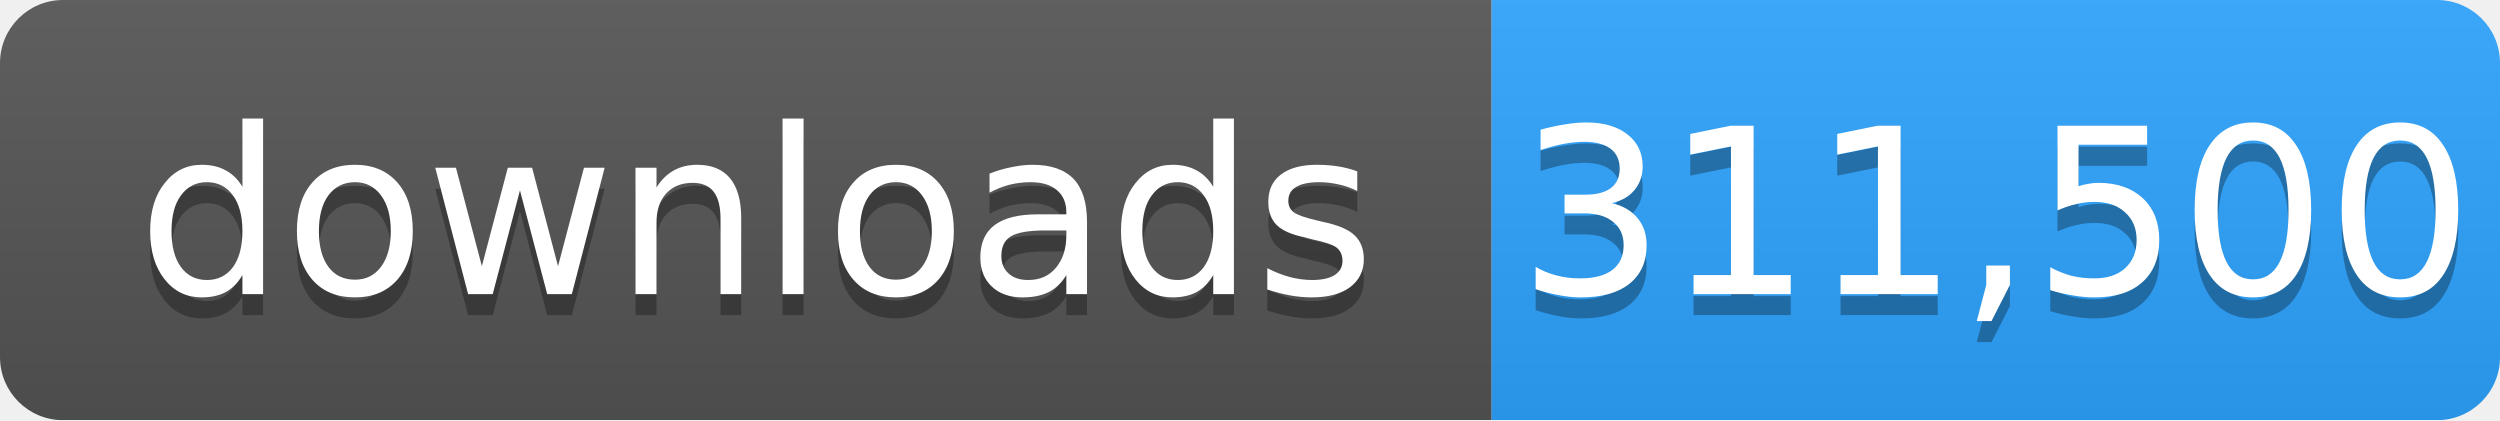
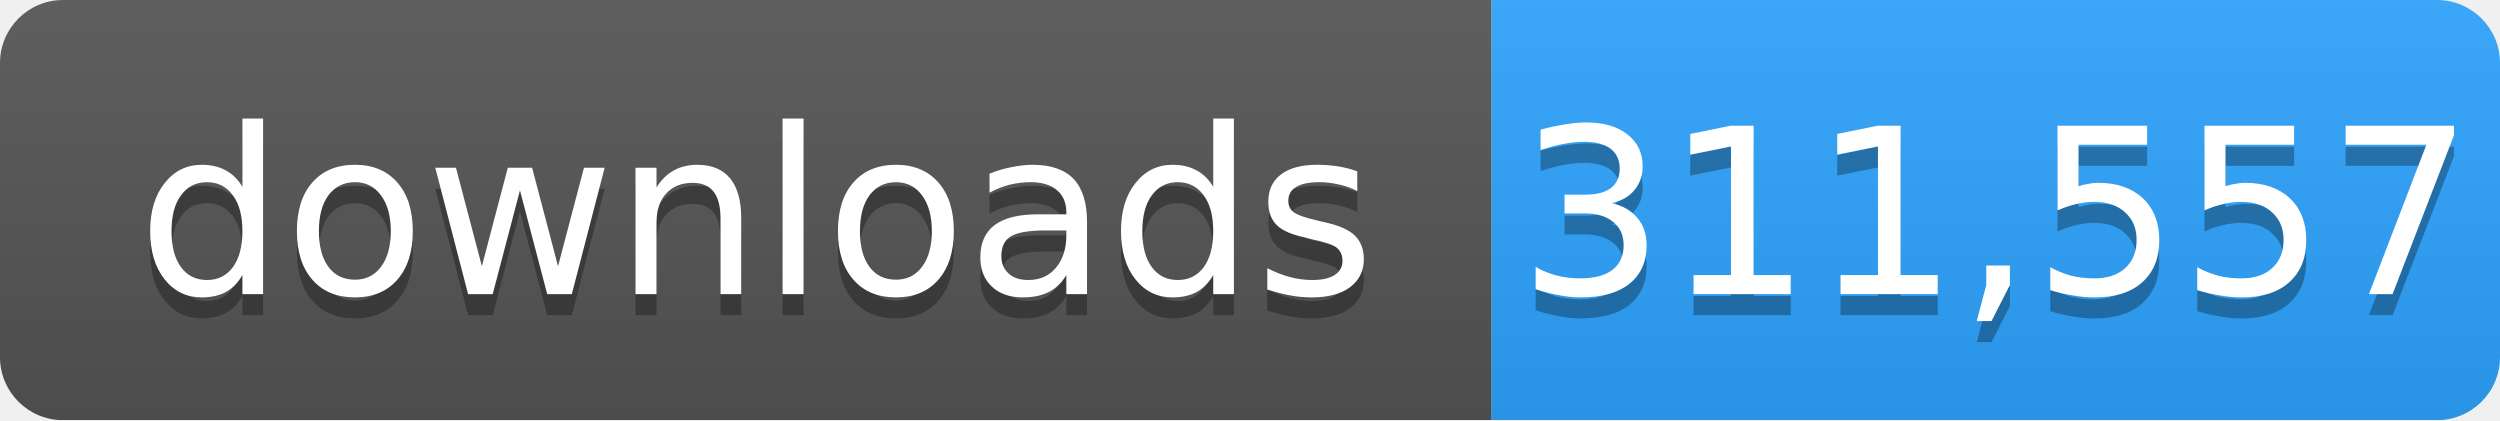
- <svg xmlns="http://www.w3.org/2000/svg" width="119" height="20" role="img" aria-label="downloads: 311,500">
+ <svg xmlns="http://www.w3.org/2000/svg" width="119" height="20" role="img" aria-label="downloads: 311,557">
  <linearGradient id="s" x2="0" y2="100%">
    <stop offset="0" stop-color="#bbb" stop-opacity=".1" />
    <stop offset="1" stop-opacity=".1" />
  </linearGradient>
  <mask id="m">
    <rect width="119" height="20" rx="3" fill="#fff" />
  </mask>
  <g mask="url(#m)">
    <rect width="71" height="20" fill="#555" />
    <rect x="71" width="48" height="20" fill="#2ea4ff" />
    <rect width="119" height="20" fill="url(#s)" />
  </g>
  <g fill="#fff" text-anchor="middle" font-family="Verdana,Geneva,DejaVu Sans,sans-serif" font-size="11">
    <text x="36" y="15" fill="#010101" fill-opacity=".3">downloads</text>
    <text x="36" y="14">downloads</text>
-     <text x="95" y="15" fill="#010101" fill-opacity=".3">311,500</text>
-     <text x="95" y="14">311,500</text>
+     <text x="95" y="15" fill="#010101" fill-opacity=".3">311,557</text>
+     <text x="95" y="14">311,557</text>
  </g>
</svg>
